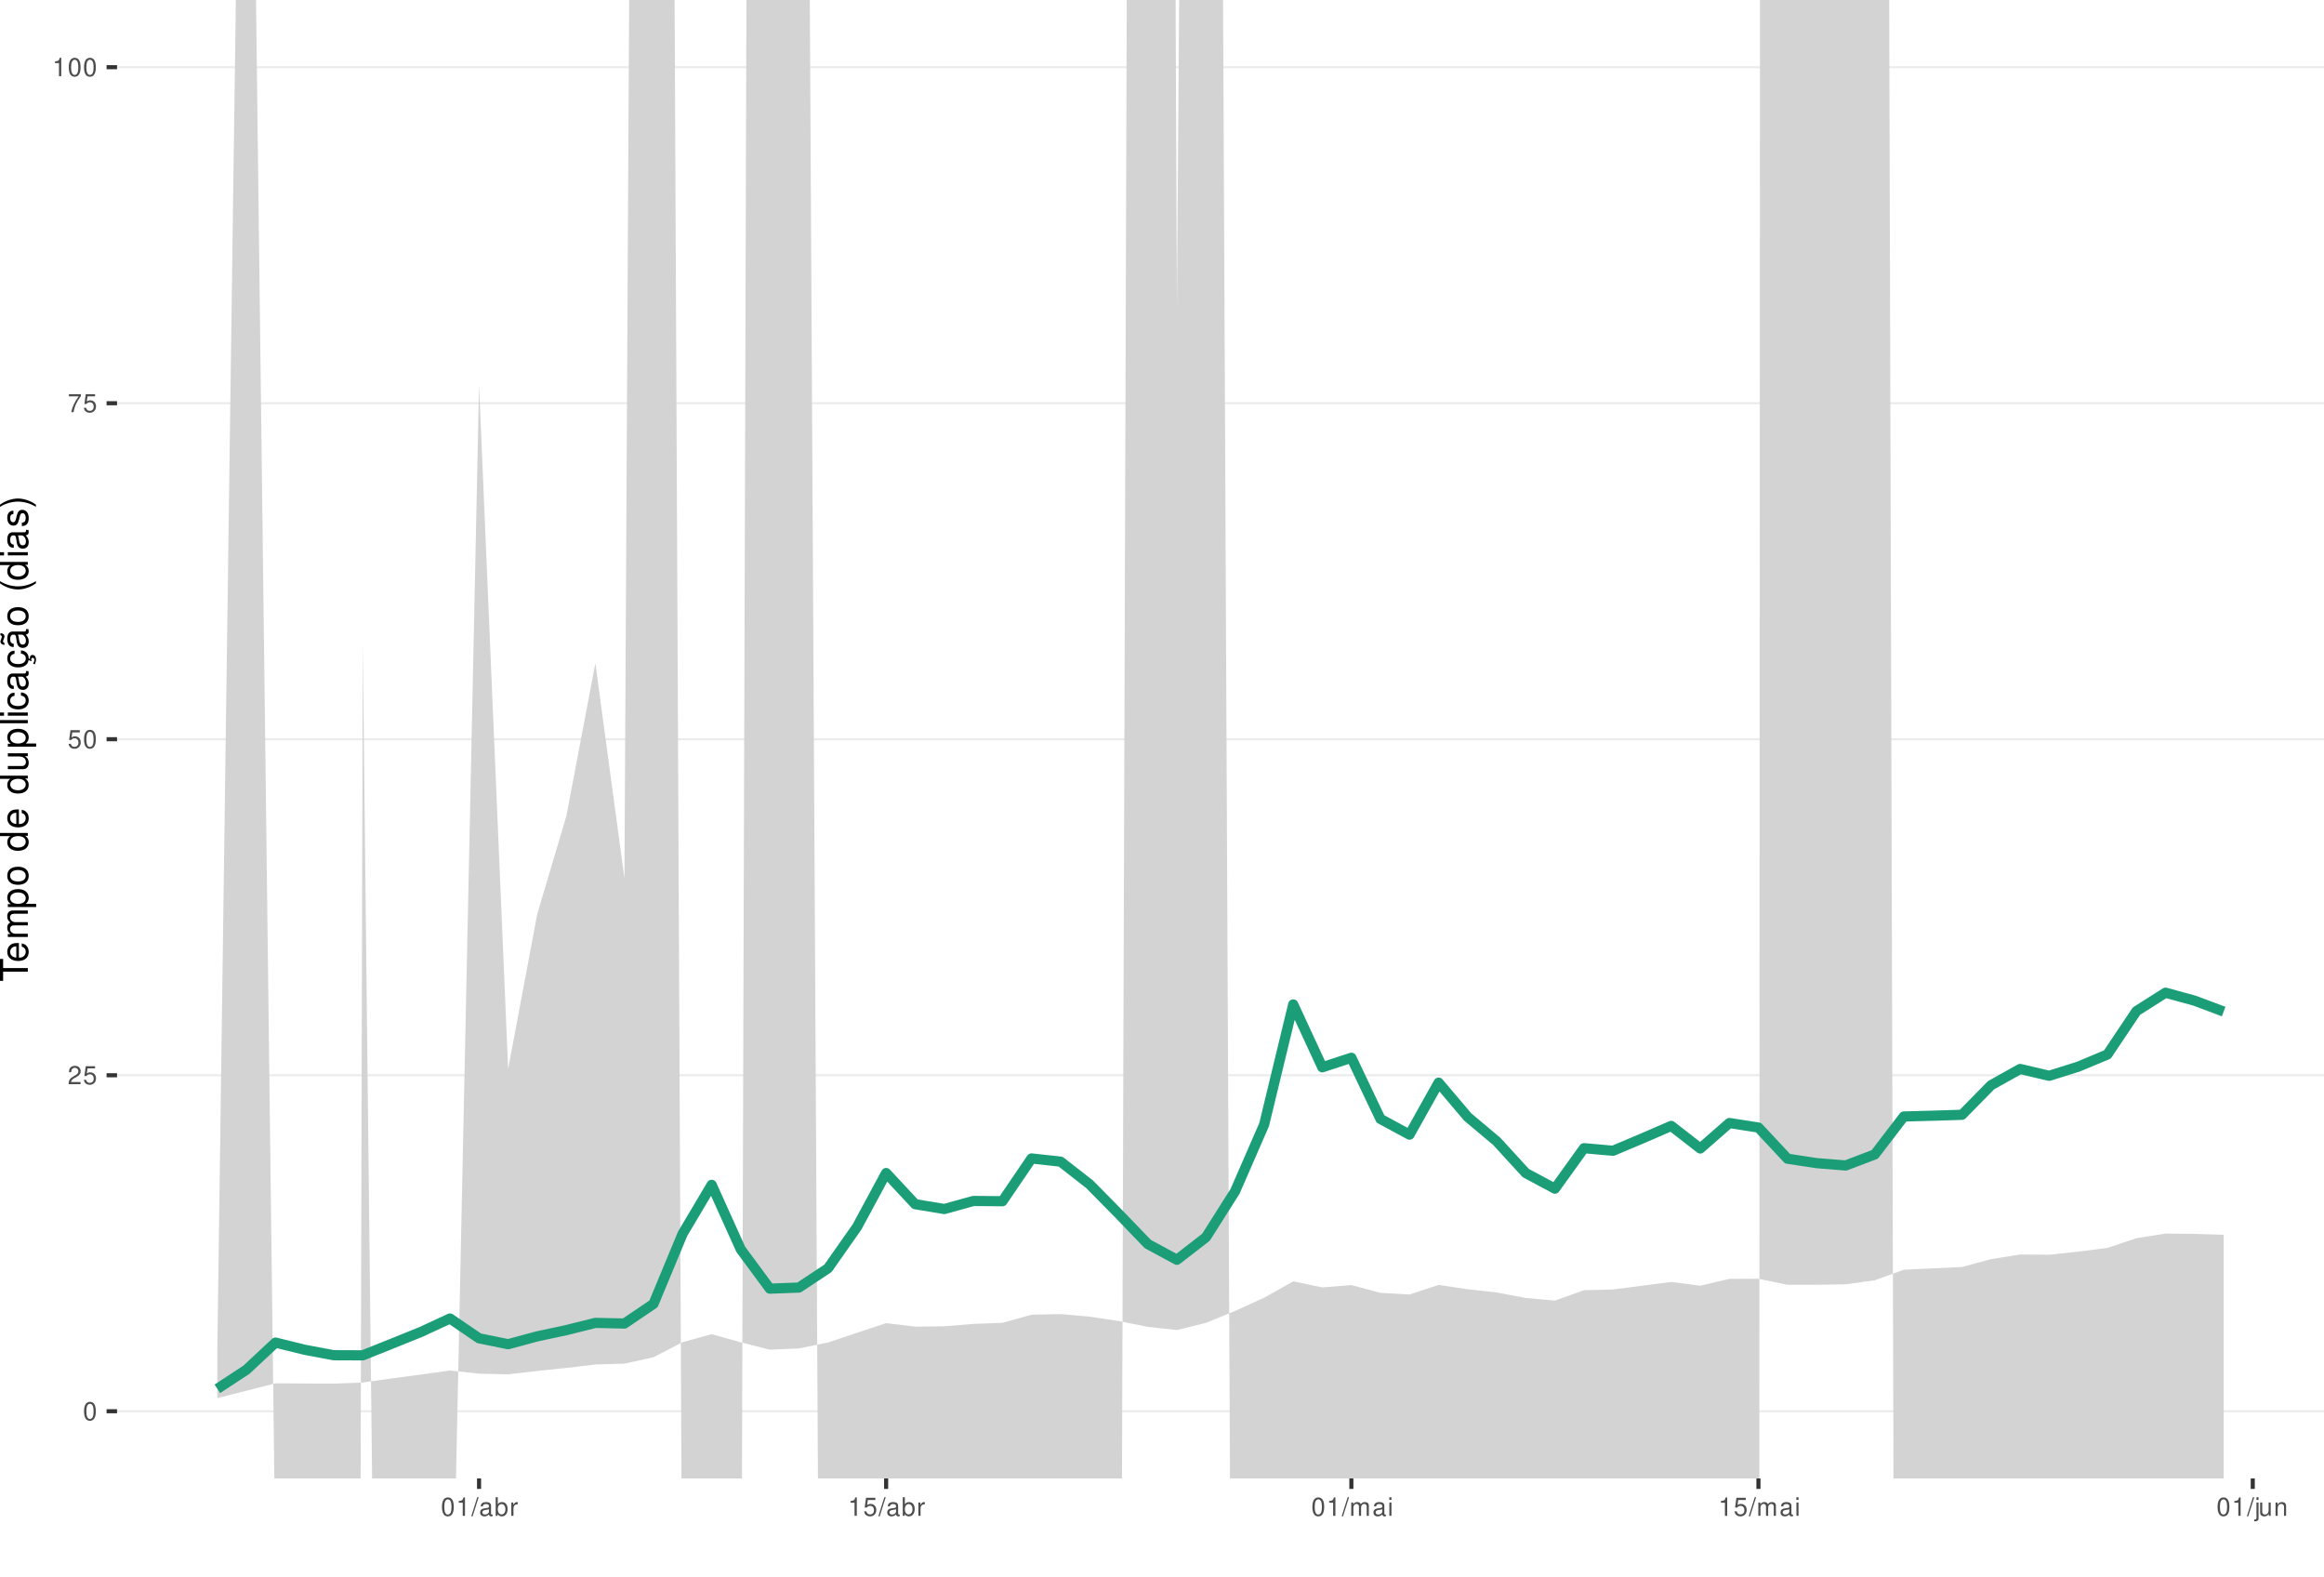
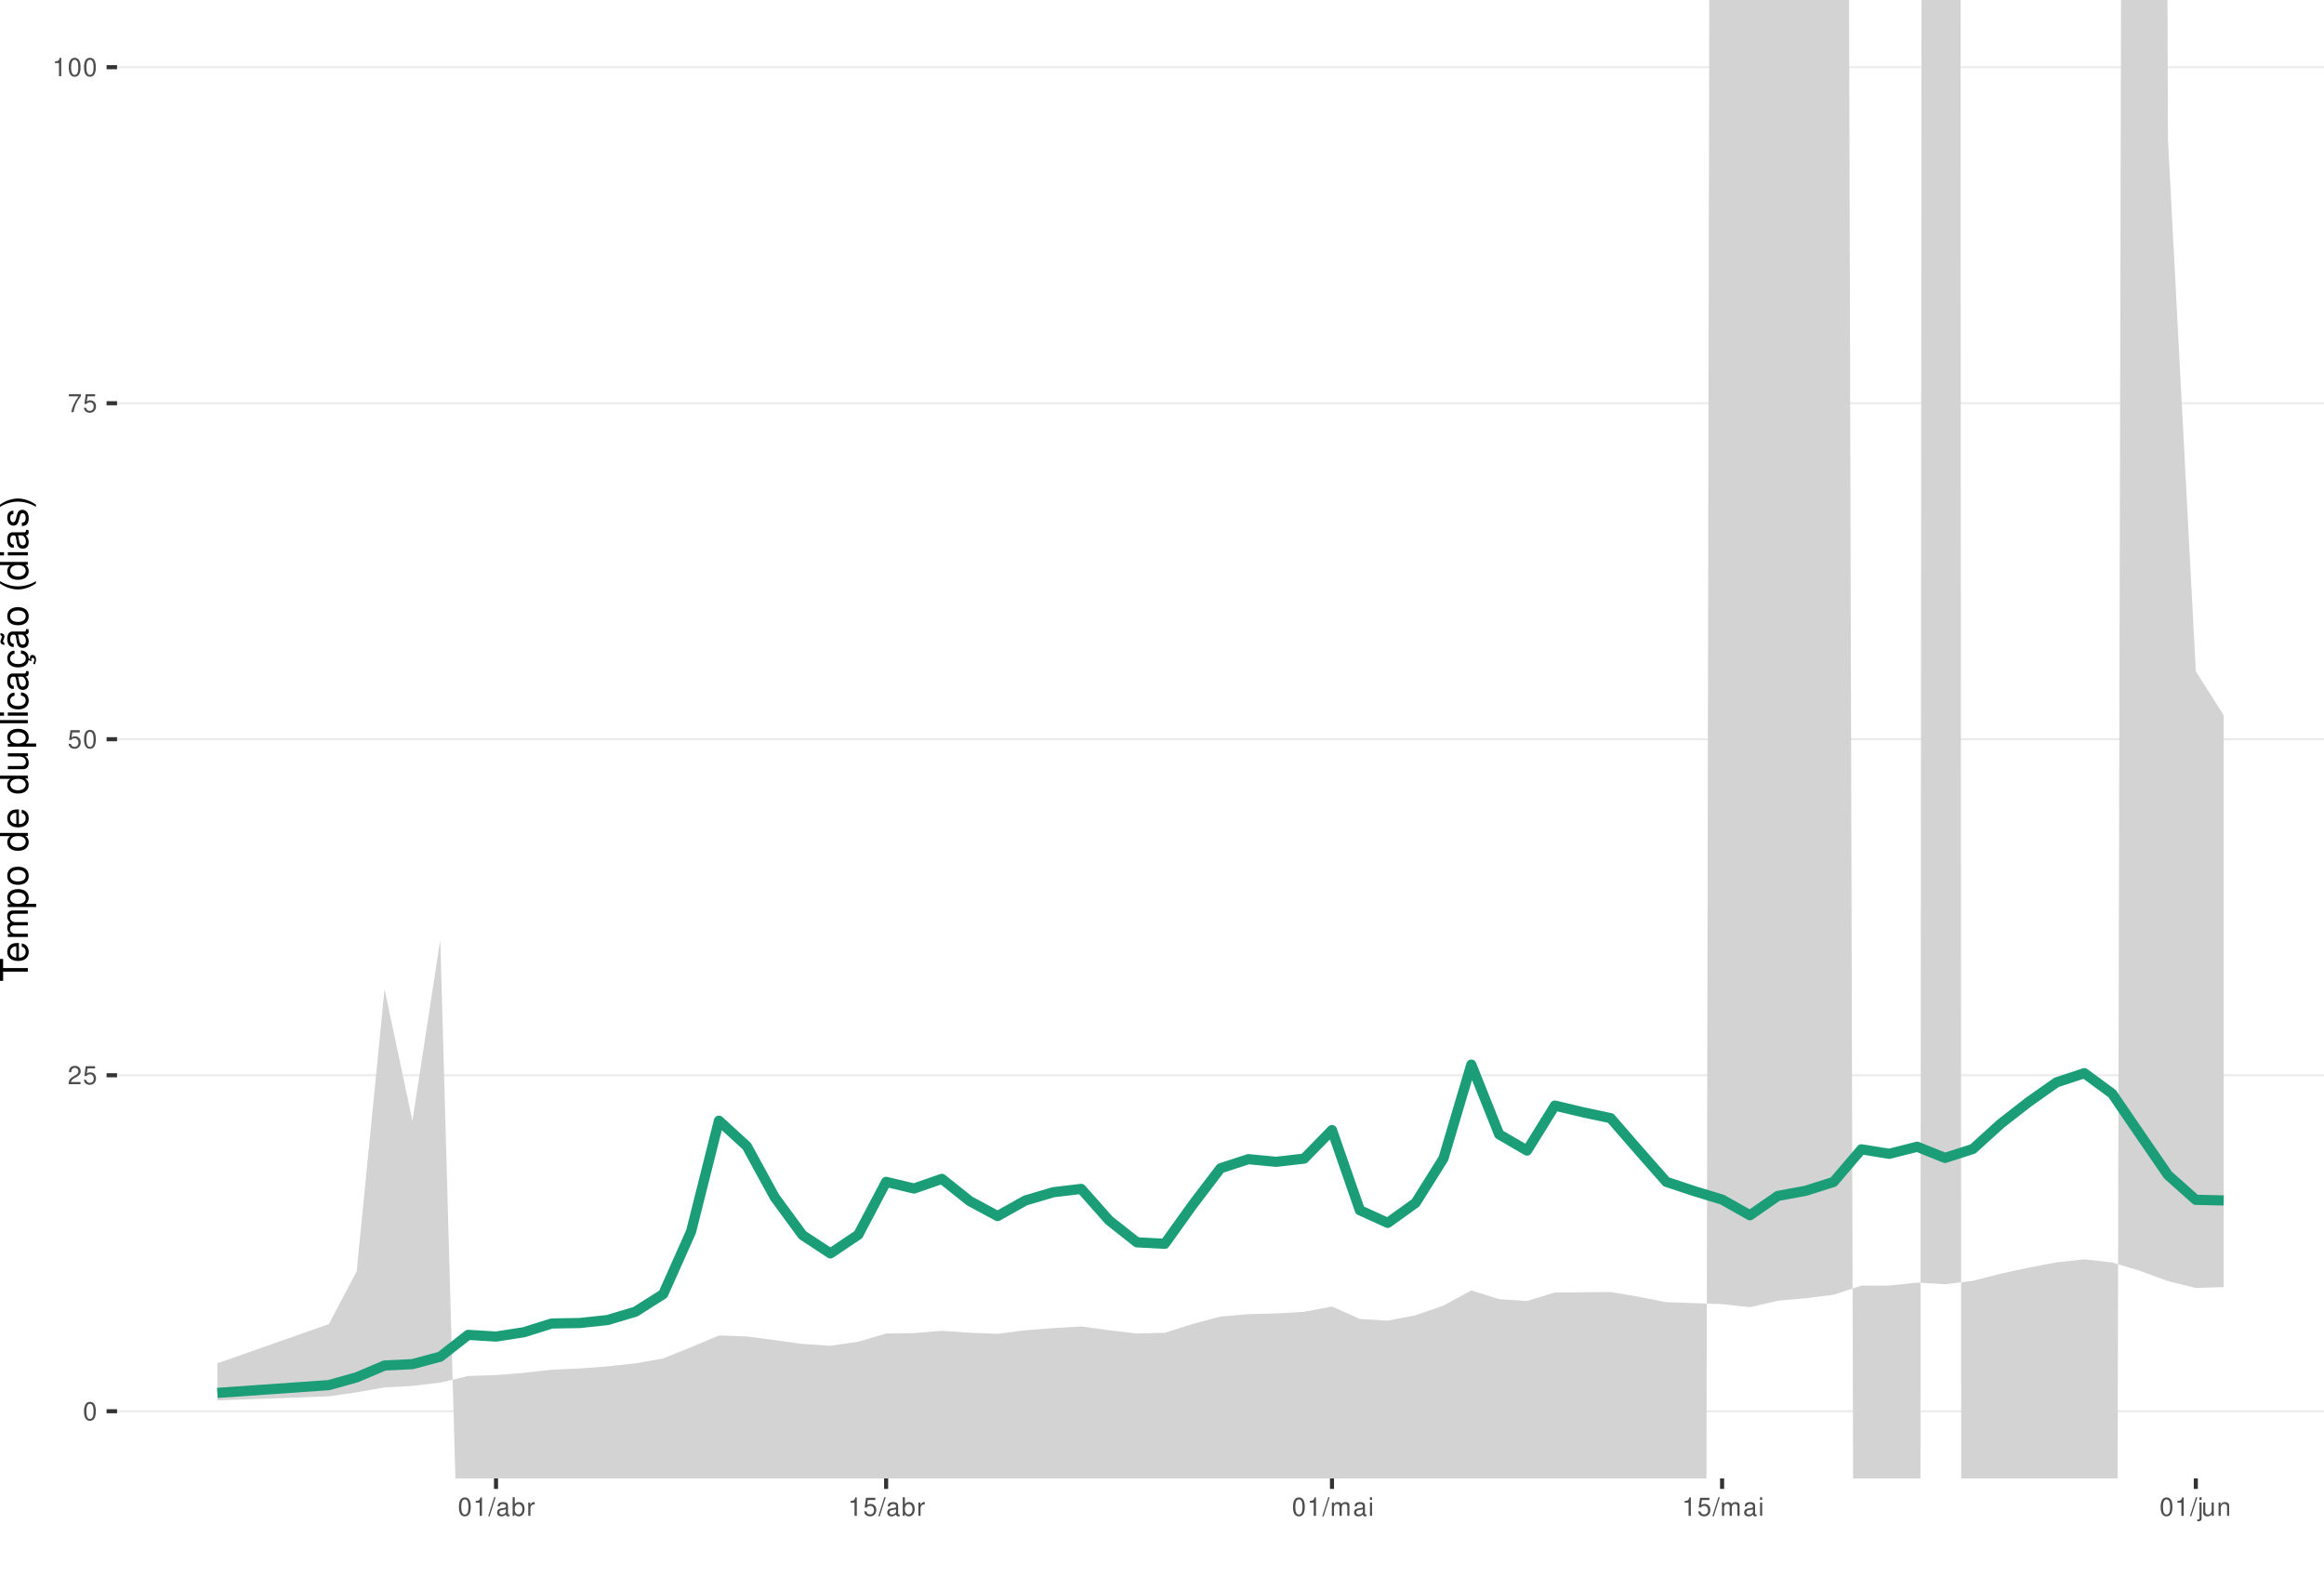
<svg xmlns="http://www.w3.org/2000/svg" xmlns:xlink="http://www.w3.org/1999/xlink" width="609pt" height="413pt" viewBox="0 0 609 413" version="1.1">
  <defs>
    <g>
      <symbol overflow="visible" id="glyph0-0">
        <path style="stroke:none;" d="" />
      </symbol>
      <symbol overflow="visible" id="glyph0-1">
        <path style="stroke:none;" d="M 1.828 -4.812 C 1.391 -4.812 0.984 -4.609 0.75 -4.281 C 0.438 -3.859 0.281 -3.219 0.281 -2.328 C 0.281 -0.703 0.812 0.156 1.828 0.156 C 2.828 0.156 3.375 -0.703 3.375 -2.297 C 3.375 -3.219 3.234 -3.844 2.922 -4.281 C 2.672 -4.625 2.281 -4.812 1.828 -4.812 Z M 1.828 -4.297 C 2.469 -4.297 2.781 -3.641 2.781 -2.344 C 2.781 -0.969 2.469 -0.328 1.812 -0.328 C 1.203 -0.328 0.891 -1 0.891 -2.328 C 0.891 -3.641 1.203 -4.297 1.828 -4.297 Z M 1.828 -4.297 " />
      </symbol>
      <symbol overflow="visible" id="glyph0-2">
        <path style="stroke:none;" d="M 3.375 -0.578 L 0.891 -0.578 C 0.938 -0.984 1.156 -1.234 1.734 -1.578 L 2.406 -1.953 C 3.062 -2.328 3.406 -2.812 3.406 -3.406 C 3.406 -3.812 3.234 -4.188 2.969 -4.438 C 2.688 -4.688 2.344 -4.812 1.891 -4.812 C 1.297 -4.812 0.844 -4.594 0.578 -4.188 C 0.422 -3.938 0.344 -3.641 0.328 -3.141 L 0.922 -3.141 C 0.938 -3.469 0.984 -3.672 1.062 -3.828 C 1.219 -4.125 1.516 -4.297 1.875 -4.297 C 2.406 -4.297 2.797 -3.906 2.797 -3.391 C 2.797 -3.016 2.578 -2.672 2.156 -2.438 L 1.547 -2.078 C 0.562 -1.516 0.281 -1.062 0.219 0 L 3.375 0 Z M 3.375 -0.578 " />
      </symbol>
      <symbol overflow="visible" id="glyph0-3">
        <path style="stroke:none;" d="M 3.172 -4.719 L 0.734 -4.719 L 0.375 -2.156 L 0.922 -2.156 C 1.188 -2.469 1.422 -2.594 1.797 -2.594 C 2.422 -2.594 2.812 -2.156 2.812 -1.453 C 2.812 -0.781 2.422 -0.359 1.781 -0.359 C 1.266 -0.359 0.953 -0.625 0.812 -1.156 L 0.234 -1.156 C 0.312 -0.766 0.375 -0.578 0.516 -0.406 C 0.781 -0.047 1.266 0.156 1.797 0.156 C 2.75 0.156 3.422 -0.547 3.422 -1.531 C 3.422 -2.469 2.797 -3.109 1.891 -3.109 C 1.562 -3.109 1.297 -3.016 1.016 -2.828 L 1.203 -4.141 L 3.172 -4.141 Z M 3.172 -4.719 " />
      </symbol>
      <symbol overflow="visible" id="glyph0-4">
        <path style="stroke:none;" d="M 3.469 -4.719 L 0.312 -4.719 L 0.312 -4.141 L 2.859 -4.141 C 1.734 -2.531 1.266 -1.547 0.922 0 L 1.547 0 C 1.797 -1.516 2.391 -2.812 3.469 -4.234 Z M 3.469 -4.719 " />
      </symbol>
      <symbol overflow="visible" id="glyph0-5">
        <path style="stroke:none;" d="M 1.719 -3.422 L 1.719 0 L 2.312 0 L 2.312 -4.812 L 1.922 -4.812 C 1.719 -4.078 1.578 -3.969 0.672 -3.859 L 0.672 -3.422 Z M 1.719 -3.422 " />
      </symbol>
      <symbol overflow="visible" id="glyph0-6">
        <path style="stroke:none;" d="M 1.531 -4.859 L -0.047 0.141 L 0.312 0.141 L 1.891 -4.859 Z M 1.531 -4.859 " />
      </symbol>
      <symbol overflow="visible" id="glyph0-7">
        <path style="stroke:none;" d="M 3.562 -0.328 C 3.5 -0.312 3.469 -0.312 3.438 -0.312 C 3.25 -0.312 3.141 -0.406 3.141 -0.578 L 3.141 -2.641 C 3.141 -3.25 2.688 -3.594 1.828 -3.594 C 1.312 -3.594 0.906 -3.438 0.672 -3.188 C 0.516 -3 0.453 -2.797 0.438 -2.453 L 0.984 -2.453 C 1.031 -2.875 1.297 -3.078 1.812 -3.078 C 2.312 -3.078 2.594 -2.891 2.594 -2.562 L 2.594 -2.406 C 2.578 -2.172 2.469 -2.078 2.016 -2.031 C 1.219 -1.922 1.109 -1.891 0.891 -1.812 C 0.484 -1.641 0.281 -1.328 0.281 -0.875 C 0.281 -0.25 0.719 0.156 1.422 0.156 C 1.859 0.156 2.219 0 2.609 -0.359 C 2.656 0 2.828 0.156 3.188 0.156 C 3.297 0.156 3.375 0.141 3.562 0.094 Z M 2.594 -1.094 C 2.594 -0.906 2.531 -0.797 2.375 -0.641 C 2.141 -0.438 1.875 -0.328 1.547 -0.328 C 1.109 -0.328 0.859 -0.547 0.859 -0.891 C 0.859 -1.266 1.094 -1.438 1.703 -1.531 C 2.297 -1.609 2.406 -1.641 2.594 -1.719 Z M 2.594 -1.094 " />
      </symbol>
      <symbol overflow="visible" id="glyph0-8">
        <path style="stroke:none;" d="M 0.359 -4.859 L 0.359 0 L 0.859 0 L 0.859 -0.453 C 1.125 -0.047 1.484 0.156 1.969 0.156 C 2.875 0.156 3.484 -0.594 3.484 -1.75 C 3.484 -2.891 2.922 -3.594 1.984 -3.594 C 1.516 -3.594 1.172 -3.406 0.906 -3.016 L 0.906 -4.859 Z M 1.891 -3.062 C 2.5 -3.062 2.906 -2.531 2.906 -1.703 C 2.906 -0.906 2.484 -0.359 1.891 -0.359 C 1.297 -0.359 0.906 -0.906 0.906 -1.719 C 0.906 -2.531 1.297 -3.062 1.891 -3.062 Z M 1.891 -3.062 " />
      </symbol>
      <symbol overflow="visible" id="glyph0-9">
        <path style="stroke:none;" d="M 0.453 -3.484 L 0.453 0 L 1.016 0 L 1.016 -1.812 C 1.031 -2.656 1.375 -3.016 2.141 -3 L 2.141 -3.562 C 2.047 -3.578 1.984 -3.594 1.922 -3.594 C 1.562 -3.594 1.297 -3.375 0.969 -2.859 L 0.969 -3.484 Z M 0.453 -3.484 " />
      </symbol>
      <symbol overflow="visible" id="glyph0-10">
        <path style="stroke:none;" d="M 0.469 -3.484 L 0.469 0 L 1.031 0 L 1.031 -2.188 C 1.031 -2.703 1.391 -3.109 1.844 -3.109 C 2.25 -3.109 2.484 -2.844 2.484 -2.406 L 2.484 0 L 3.047 0 L 3.047 -2.188 C 3.047 -2.703 3.422 -3.109 3.875 -3.109 C 4.266 -3.109 4.516 -2.844 4.516 -2.406 L 4.516 0 L 5.078 0 L 5.078 -2.609 C 5.078 -3.234 4.719 -3.594 4.062 -3.594 C 3.594 -3.594 3.312 -3.453 2.984 -3.062 C 2.781 -3.422 2.5 -3.594 2.047 -3.594 C 1.578 -3.594 1.266 -3.422 0.984 -3 L 0.984 -3.484 Z M 0.469 -3.484 " />
      </symbol>
      <symbol overflow="visible" id="glyph0-11">
        <path style="stroke:none;" d="M 1 -3.484 L 0.453 -3.484 L 0.453 0 L 1 0 Z M 1 -4.859 L 0.438 -4.859 L 0.438 -4.156 L 1 -4.156 Z M 1 -4.859 " />
      </symbol>
      <symbol overflow="visible" id="glyph0-12">
        <path style="stroke:none;" d="M 0.469 -3.484 L 0.469 0.5 C 0.469 0.859 0.359 0.969 0.016 0.969 C -0.031 0.969 -0.047 0.969 -0.125 0.953 L -0.125 1.438 C -0.047 1.438 -0.016 1.453 0.062 1.453 C 0.688 1.453 1.016 1.203 1.016 0.719 L 1.016 -3.484 Z M 1.016 -4.859 L 0.469 -4.859 L 0.469 -4.156 L 1.016 -4.156 Z M 1.016 -4.859 " />
      </symbol>
      <symbol overflow="visible" id="glyph0-13">
        <path style="stroke:none;" d="M 3.203 0 L 3.203 -3.484 L 2.656 -3.484 L 2.656 -1.516 C 2.656 -0.797 2.281 -0.328 1.703 -0.328 C 1.266 -0.328 0.984 -0.594 0.984 -1.016 L 0.984 -3.484 L 0.438 -3.484 L 0.438 -0.797 C 0.438 -0.219 0.859 0.156 1.547 0.156 C 2.062 0.156 2.391 -0.031 2.703 -0.484 L 2.703 0 Z M 3.203 0 " />
      </symbol>
      <symbol overflow="visible" id="glyph0-14">
        <path style="stroke:none;" d="M 0.469 -3.484 L 0.469 0 L 1.031 0 L 1.031 -1.922 C 1.031 -2.641 1.391 -3.109 1.969 -3.109 C 2.406 -3.109 2.688 -2.828 2.688 -2.422 L 2.688 0 L 3.234 0 L 3.234 -2.641 C 3.234 -3.219 2.812 -3.594 2.141 -3.594 C 1.625 -3.594 1.281 -3.391 0.984 -2.906 L 0.984 -3.484 Z M 0.469 -3.484 " />
      </symbol>
      <symbol overflow="visible" id="glyph1-0">
        <path style="stroke:none;" d="" />
      </symbol>
      <symbol overflow="visible" id="glyph1-1">
        <path style="stroke:none;" d="M -6.469 -3.547 L -6.469 -5.938 L -7.297 -5.938 L -7.297 -0.203 L -6.469 -0.203 L -6.469 -2.609 L 0 -2.609 L 0 -3.547 Z M -6.469 -3.547 " />
      </symbol>
      <symbol overflow="visible" id="glyph1-2">
        <path style="stroke:none;" d="M -2.344 -5.125 C -3.141 -5.125 -3.625 -5.062 -4.016 -4.922 C -4.875 -4.578 -5.391 -3.781 -5.391 -2.797 C -5.391 -1.344 -4.281 -0.406 -2.547 -0.406 C -0.812 -0.406 0.234 -1.297 0.234 -2.781 C 0.234 -3.984 -0.453 -4.812 -1.594 -5.016 L -1.594 -4.188 C -0.906 -3.953 -0.547 -3.484 -0.547 -2.812 C -0.547 -2.281 -0.781 -1.828 -1.219 -1.547 C -1.516 -1.344 -1.812 -1.281 -2.344 -1.266 Z M -3.016 -1.297 C -3.984 -1.359 -4.625 -1.953 -4.625 -2.797 C -4.625 -3.641 -3.953 -4.234 -3.016 -4.234 Z M -3.016 -1.297 " />
      </symbol>
      <symbol overflow="visible" id="glyph1-3">
        <path style="stroke:none;" d="M -5.234 -0.703 L 0 -0.703 L 0 -1.547 L -3.297 -1.547 C -4.047 -1.547 -4.656 -2.094 -4.656 -2.766 C -4.656 -3.391 -4.281 -3.734 -3.609 -3.734 L 0 -3.734 L 0 -4.578 L -3.297 -4.578 C -4.047 -4.578 -4.656 -5.125 -4.656 -5.812 C -4.656 -6.422 -4.266 -6.781 -3.609 -6.781 L 0 -6.781 L 0 -7.625 L -3.938 -7.625 C -4.875 -7.625 -5.391 -7.078 -5.391 -6.094 C -5.391 -5.406 -5.188 -4.984 -4.594 -4.484 C -5.156 -4.188 -5.391 -3.766 -5.391 -3.078 C -5.391 -2.375 -5.125 -1.906 -4.5 -1.469 L -5.234 -1.469 Z M -5.234 -0.703 " />
      </symbol>
      <symbol overflow="visible" id="glyph1-4">
        <path style="stroke:none;" d="M 2.188 -0.547 L 2.188 -1.375 L -0.547 -1.375 C -0.016 -1.812 0.234 -2.312 0.234 -2.984 C 0.234 -4.344 -0.859 -5.234 -2.531 -5.234 C -4.297 -5.234 -5.391 -4.375 -5.391 -2.984 C -5.391 -2.266 -5.062 -1.703 -4.453 -1.312 L -5.234 -1.312 L -5.234 -0.547 Z M -4.609 -2.844 C -4.609 -3.766 -3.797 -4.359 -2.547 -4.359 C -1.359 -4.359 -0.547 -3.75 -0.547 -2.844 C -0.547 -1.953 -1.344 -1.375 -2.578 -1.375 C -3.812 -1.375 -4.609 -1.953 -4.609 -2.844 Z M -4.609 -2.844 " />
      </symbol>
      <symbol overflow="visible" id="glyph1-5">
        <path style="stroke:none;" d="M -5.391 -2.719 C -5.391 -1.234 -4.344 -0.359 -2.578 -0.359 C -0.812 -0.359 0.234 -1.234 0.234 -2.734 C 0.234 -4.203 -0.812 -5.094 -2.547 -5.094 C -4.359 -5.094 -5.391 -4.234 -5.391 -2.719 Z M -4.625 -2.734 C -4.625 -3.672 -3.844 -4.234 -2.547 -4.234 C -1.312 -4.234 -0.547 -3.656 -0.547 -2.734 C -0.547 -1.797 -1.312 -1.234 -2.578 -1.234 C -3.844 -1.234 -4.625 -1.797 -4.625 -2.734 Z M -4.625 -2.734 " />
      </symbol>
      <symbol overflow="visible" id="glyph1-6">
        <path style="stroke:none;" d="" />
      </symbol>
      <symbol overflow="visible" id="glyph1-7">
        <path style="stroke:none;" d="M -7.297 -4.953 L -7.297 -4.125 L -4.578 -4.125 C -5.109 -3.766 -5.391 -3.203 -5.391 -2.516 C -5.391 -1.156 -4.297 -0.266 -2.625 -0.266 C -0.859 -0.266 0.234 -1.125 0.234 -2.547 C 0.234 -3.266 -0.047 -3.766 -0.688 -4.203 L 0 -4.203 L 0 -4.953 Z M -4.609 -2.656 C -4.609 -3.547 -3.812 -4.125 -2.562 -4.125 C -1.344 -4.125 -0.547 -3.547 -0.547 -2.656 C -0.547 -1.734 -1.359 -1.125 -2.578 -1.125 C -3.797 -1.125 -4.609 -1.734 -4.609 -2.656 Z M -4.609 -2.656 " />
      </symbol>
      <symbol overflow="visible" id="glyph1-8">
        <path style="stroke:none;" d="M 0 -4.812 L -5.234 -4.812 L -5.234 -3.984 L -2.266 -3.984 C -1.203 -3.984 -0.5 -3.438 -0.5 -2.562 C -0.5 -1.906 -0.906 -1.484 -1.531 -1.484 L -5.234 -1.484 L -5.234 -0.656 L -1.203 -0.656 C -0.328 -0.656 0.234 -1.297 0.234 -2.312 C 0.234 -3.094 -0.047 -3.578 -0.734 -4.062 L 0 -4.062 Z M 0 -4.812 " />
      </symbol>
      <symbol overflow="visible" id="glyph1-9">
        <path style="stroke:none;" d="M -7.297 -1.516 L -7.297 -0.688 L 0 -0.688 L 0 -1.516 Z M -7.297 -1.516 " />
      </symbol>
      <symbol overflow="visible" id="glyph1-10">
        <path style="stroke:none;" d="M -5.234 -1.5 L -5.234 -0.672 L 0 -0.672 L 0 -1.5 Z M -7.297 -1.5 L -7.297 -0.656 L -6.234 -0.656 L -6.234 -1.5 Z M -7.297 -1.5 " />
      </symbol>
      <symbol overflow="visible" id="glyph1-11">
        <path style="stroke:none;" d="M -3.484 -4.703 C -3.984 -4.672 -4.312 -4.562 -4.609 -4.359 C -5.094 -4 -5.391 -3.375 -5.391 -2.641 C -5.391 -1.219 -4.266 -0.312 -2.531 -0.312 C -0.844 -0.312 0.234 -1.203 0.234 -2.625 C 0.234 -3.875 -0.516 -4.672 -1.797 -4.766 L -1.797 -3.938 C -0.953 -3.797 -0.547 -3.359 -0.547 -2.656 C -0.547 -1.734 -1.297 -1.188 -2.531 -1.188 C -3.844 -1.188 -4.625 -1.719 -4.625 -2.625 C -4.625 -3.328 -4.203 -3.766 -3.484 -3.875 Z M -3.484 -4.703 " />
      </symbol>
      <symbol overflow="visible" id="glyph1-12">
        <path style="stroke:none;" d="M -0.484 -5.344 C -0.469 -5.266 -0.469 -5.219 -0.469 -5.172 C -0.469 -4.875 -0.625 -4.719 -0.875 -4.719 L -3.953 -4.719 C -4.891 -4.719 -5.391 -4.047 -5.391 -2.75 C -5.391 -1.984 -5.172 -1.375 -4.781 -1.016 C -4.516 -0.766 -4.203 -0.672 -3.688 -0.656 L -3.688 -1.484 C -4.328 -1.562 -4.625 -1.938 -4.625 -2.719 C -4.625 -3.484 -4.344 -3.891 -3.844 -3.891 L -3.625 -3.891 C -3.266 -3.875 -3.125 -3.703 -3.047 -3.016 C -2.891 -1.844 -2.844 -1.656 -2.719 -1.344 C -2.453 -0.734 -2 -0.422 -1.312 -0.422 C -0.375 -0.422 0.234 -1.078 0.234 -2.141 C 0.234 -2.797 0 -3.328 -0.547 -3.922 C 0 -3.984 0.234 -4.234 0.234 -4.781 C 0.234 -4.953 0.203 -5.062 0.141 -5.344 Z M -1.656 -3.891 C -1.375 -3.891 -1.203 -3.812 -0.969 -3.562 C -0.656 -3.219 -0.5 -2.812 -0.5 -2.312 C -0.5 -1.672 -0.812 -1.297 -1.344 -1.297 C -1.891 -1.297 -2.172 -1.656 -2.297 -2.547 C -2.422 -3.438 -2.453 -3.609 -2.594 -3.891 Z M -1.656 -3.891 " />
      </symbol>
      <symbol overflow="visible" id="glyph1-13">
        <path style="stroke:none;" d="M 0.234 -2.641 C 0.234 -3.875 -0.547 -4.703 -1.797 -4.766 L -1.797 -3.938 C -0.953 -3.797 -0.531 -3.359 -0.531 -2.656 C -0.531 -1.734 -1.281 -1.188 -2.516 -1.188 C -3.844 -1.188 -4.625 -1.719 -4.625 -2.625 C -4.625 -3.328 -4.203 -3.766 -3.484 -3.875 L -3.484 -4.703 C -3.984 -4.672 -4.312 -4.562 -4.609 -4.359 C -5.094 -4 -5.391 -3.375 -5.391 -2.641 C -5.391 -1.219 -4.266 -0.312 -2.531 -0.312 C -1.469 -0.312 -0.625 -0.672 -0.156 -1.312 C 0.047 -1.594 0.125 -1.812 0.203 -2.25 L 0.922 -1.938 L 0.984 -2.062 C 0.938 -2.188 0.906 -2.25 0.906 -2.375 C 0.906 -2.656 1.047 -2.828 1.281 -2.828 C 1.547 -2.828 1.734 -2.594 1.734 -2.297 C 1.734 -2.031 1.672 -1.844 1.438 -1.406 L 1.406 -1.312 L 1.812 -1.094 C 2.078 -1.75 2.141 -1.953 2.141 -2.344 C 2.141 -3.109 1.781 -3.578 1.203 -3.578 C 0.781 -3.578 0.547 -3.297 0.547 -2.797 C 0.547 -2.703 0.547 -2.641 0.562 -2.516 Z M 0.234 -2.641 " />
      </symbol>
      <symbol overflow="visible" id="glyph1-14">
        <path style="stroke:none;" d="M -0.484 -5.344 C -0.469 -5.266 -0.469 -5.219 -0.469 -5.172 C -0.469 -4.875 -0.625 -4.719 -0.875 -4.719 L -3.953 -4.719 C -4.891 -4.719 -5.391 -4.047 -5.391 -2.75 C -5.391 -1.984 -5.172 -1.375 -4.781 -1.016 C -4.516 -0.766 -4.203 -0.672 -3.688 -0.656 L -3.688 -1.484 C -4.328 -1.562 -4.625 -1.938 -4.625 -2.719 C -4.625 -3.484 -4.344 -3.891 -3.844 -3.891 L -3.625 -3.891 C -3.266 -3.875 -3.125 -3.703 -3.047 -3.016 C -2.891 -1.844 -2.844 -1.656 -2.719 -1.344 C -2.453 -0.734 -2 -0.422 -1.312 -0.422 C -0.375 -0.422 0.234 -1.078 0.234 -2.141 C 0.234 -2.797 0 -3.328 -0.547 -3.922 C 0 -3.984 0.234 -4.234 0.234 -4.781 C 0.234 -4.953 0.203 -5.062 0.141 -5.344 Z M -1.656 -3.891 C -1.375 -3.891 -1.203 -3.812 -0.969 -3.562 C -0.656 -3.219 -0.5 -2.812 -0.5 -2.312 C -0.5 -1.672 -0.812 -1.297 -1.344 -1.297 C -1.891 -1.297 -2.172 -1.656 -2.297 -2.547 C -2.422 -3.438 -2.453 -3.609 -2.594 -3.891 Z M -7.172 -3.75 C -6.922 -3.672 -6.812 -3.547 -6.812 -3.375 C -6.812 -3.25 -6.875 -2.984 -6.984 -2.734 C -7.156 -2.312 -7.172 -2.25 -7.172 -2.047 C -7.172 -1.594 -6.797 -1.297 -6.141 -1.188 L -6.141 -1.766 C -6.375 -1.812 -6.5 -1.938 -6.5 -2.094 C -6.5 -2.203 -6.469 -2.344 -6.375 -2.578 C -6.156 -3.156 -6.125 -3.234 -6.125 -3.438 C -6.125 -3.922 -6.484 -4.219 -7.172 -4.312 Z M -7.172 -3.75 " />
      </symbol>
      <symbol overflow="visible" id="glyph1-15">
        <path style="stroke:none;" d="M -7.297 -2.359 C -5.984 -1.359 -4.156 -0.734 -2.594 -0.734 C -1.016 -0.734 0.812 -1.359 2.125 -2.359 L 2.125 -2.906 C 0.688 -2.031 -0.984 -1.547 -2.594 -1.547 C -4.188 -1.547 -5.875 -2.031 -7.297 -2.906 Z M -7.297 -2.359 " />
      </symbol>
      <symbol overflow="visible" id="glyph1-16">
        <path style="stroke:none;" d="M -3.781 -4.375 C -4.812 -4.375 -5.391 -3.688 -5.391 -2.484 C -5.391 -1.266 -4.766 -0.469 -3.797 -0.469 C -2.969 -0.469 -2.578 -0.891 -2.281 -2.125 L -2.094 -2.906 C -1.953 -3.484 -1.734 -3.719 -1.375 -3.719 C -0.875 -3.719 -0.547 -3.234 -0.547 -2.5 C -0.547 -2.047 -0.672 -1.672 -0.891 -1.453 C -1.047 -1.328 -1.188 -1.266 -1.562 -1.219 L -1.562 -0.344 C -0.344 -0.375 0.234 -1.062 0.234 -2.438 C 0.234 -3.75 -0.422 -4.594 -1.438 -4.594 C -2.203 -4.594 -2.641 -4.156 -2.891 -3.109 L -3.078 -2.312 C -3.234 -1.625 -3.453 -1.344 -3.828 -1.344 C -4.312 -1.344 -4.625 -1.766 -4.625 -2.453 C -4.625 -3.125 -4.328 -3.484 -3.781 -3.5 Z M -3.781 -4.375 " />
      </symbol>
      <symbol overflow="visible" id="glyph1-17">
        <path style="stroke:none;" d="M 2.125 -0.938 C 0.812 -1.938 -1.016 -2.562 -2.578 -2.562 C -4.156 -2.562 -5.984 -1.938 -7.297 -0.938 L -7.297 -0.375 C -5.859 -1.266 -4.188 -1.75 -2.578 -1.75 C -0.984 -1.75 0.703 -1.266 2.125 -0.375 Z M 2.125 -0.938 " />
      </symbol>
    </g>
    <clipPath id="clip1">
      <path d="M 30.672 0 L 609 0 L 609 387.328 L 30.672 387.328 Z M 30.672 0 " />
    </clipPath>
    <clipPath id="clip2">
      <path d="M 30.672 369 L 609 369 L 609 370 L 30.672 370 Z M 30.672 369 " />
    </clipPath>
    <clipPath id="clip3">
      <path d="M 30.672 281 L 609 281 L 609 282 L 30.672 282 Z M 30.672 281 " />
    </clipPath>
    <clipPath id="clip4">
      <path d="M 30.672 193 L 609 193 L 609 194 L 30.672 194 Z M 30.672 193 " />
    </clipPath>
    <clipPath id="clip5">
      <path d="M 30.672 105 L 609 105 L 609 106 L 30.672 106 Z M 30.672 105 " />
    </clipPath>
    <clipPath id="clip6">
      <path d="M 30.672 17 L 609 17 L 609 18 L 30.672 18 Z M 30.672 17 " />
    </clipPath>
    <clipPath id="clip7">
      <path d="M 56 0 L 583 0 L 583 387.328 L 56 387.328 Z M 56 0 " />
    </clipPath>
  </defs>
  <g id="surface66">
    <rect x="0" y="0" width="609" height="413" style="fill:rgb(100%,100%,100%);fill-opacity:1;stroke:none;" />
    <rect x="0" y="0" width="609" height="413" style="fill:rgb(100%,100%,100%);fill-opacity:1;stroke:none;" />
    <path style="fill:none;stroke-width:1.067;stroke-linecap:round;stroke-linejoin:round;stroke:rgb(100%,100%,100%);stroke-opacity:1;stroke-miterlimit:10;" d="M 0 413 L 609 413 L 609 0 L 0 0 Z M 0 413 " />
    <g clip-path="url(#clip1)" clip-rule="nonzero">
      <path style=" stroke:none;fill-rule:nonzero;fill:rgb(100%,100%,100%);fill-opacity:1;" d="M 30.672 387.328 L 609 387.328 L 609 0 L 30.672 0 Z M 30.672 387.328 " />
    </g>
    <g clip-path="url(#clip2)" clip-rule="nonzero">
      <path style="fill:none;stroke-width:0.533;stroke-linecap:butt;stroke-linejoin:round;stroke:rgb(92.157%,92.157%,92.157%);stroke-opacity:1;stroke-miterlimit:10;" d="M 30.672 369.723 L 609 369.723 " />
    </g>
    <g clip-path="url(#clip3)" clip-rule="nonzero">
      <path style="fill:none;stroke-width:0.533;stroke-linecap:butt;stroke-linejoin:round;stroke:rgb(92.157%,92.157%,92.157%);stroke-opacity:1;stroke-miterlimit:10;" d="M 30.672 281.695 L 609 281.695 " />
    </g>
    <g clip-path="url(#clip4)" clip-rule="nonzero">
      <path style="fill:none;stroke-width:0.533;stroke-linecap:butt;stroke-linejoin:round;stroke:rgb(92.157%,92.157%,92.157%);stroke-opacity:1;stroke-miterlimit:10;" d="M 30.672 193.664 L 609 193.664 " />
    </g>
    <g clip-path="url(#clip5)" clip-rule="nonzero">
      <path style="fill:none;stroke-width:0.533;stroke-linecap:butt;stroke-linejoin:round;stroke:rgb(92.157%,92.157%,92.157%);stroke-opacity:1;stroke-miterlimit:10;" d="M 30.672 105.637 L 609 105.637 " />
    </g>
    <g clip-path="url(#clip6)" clip-rule="nonzero">
      <path style="fill:none;stroke-width:0.533;stroke-linecap:butt;stroke-linejoin:round;stroke:rgb(92.157%,92.157%,92.157%);stroke-opacity:1;stroke-miterlimit:10;" d="M 30.672 17.605 L 609 17.605 " />
    </g>
    <g clip-path="url(#clip7)" clip-rule="nonzero">
-       <path style=" stroke:none;fill-rule:nonzero;fill:rgb(82.745%,82.745%,82.745%);fill-opacity:1;" d="M 56.957 353.312 L 61.801 0 L 67.09 0 L 72.199 412.246 L 72.332 413 L 94.434 413 L 95.059 168.266 L 97.793 413 L 118.949 413 L 125.535 100.793 L 133.156 280.043 L 140.773 239.488 L 148.395 213.867 L 156.016 173.746 L 163.633 230.121 L 164.867 0 L 176.777 0 L 178.691 413 L 194.355 413 L 195.602 0 L 212.211 0 L 214.48 413 L 293.934 413 L 295.266 0 L 308.062 0 L 308.406 80.586 L 309 0 L 320.5 0 L 322.434 413 L 461.016 413 L 461.199 0 L 495.059 0 L 496.258 413 L 582.711 413 L 582.711 323.508 L 575.094 323.262 L 567.473 323.176 L 559.852 324.379 L 552.234 326.938 L 544.613 327.902 L 536.996 328.719 L 529.375 328.648 L 521.754 329.871 L 514.137 331.934 L 506.516 332.285 L 498.898 332.637 L 491.277 335.41 L 483.656 336.465 L 476.039 336.582 L 468.418 336.594 L 460.797 335.016 L 453.18 335.035 L 445.559 336.828 L 437.941 335.848 L 430.32 336.832 L 422.699 337.82 L 415.082 338.012 L 407.461 340.734 L 399.84 340.051 L 392.223 338.598 L 384.602 337.758 L 376.984 336.621 L 369.363 339.137 L 361.742 338.703 L 354.125 336.668 L 346.504 337.277 L 338.883 335.688 L 331.266 339.977 L 323.645 343.445 L 316.027 346.559 L 308.406 348.445 L 300.785 347.617 L 293.168 346.086 L 285.547 344.945 L 277.93 344.262 L 270.309 344.422 L 262.688 346.559 L 255.07 346.836 L 247.449 347.465 L 239.828 347.555 L 232.211 346.637 L 224.59 349.168 L 216.973 351.715 L 209.352 353.258 L 201.73 353.594 L 194.113 351.66 L 186.492 349.535 L 178.871 351.621 L 171.254 355.574 L 163.633 357.25 L 156.016 357.469 L 148.395 358.375 L 140.773 359.168 L 133.156 360.047 L 125.535 359.879 L 117.914 359.051 L 110.297 360.109 L 102.676 361.113 L 95.059 362.203 L 87.438 362.488 L 79.816 362.457 L 72.199 362.398 L 64.578 364.344 L 56.957 366.27 Z M 56.957 353.312 " />
-     </g>
-     <path style="fill:none;stroke-width:2.667;stroke-linecap:butt;stroke-linejoin:round;stroke:rgb(10.588%,61.961%,46.667%);stroke-opacity:1;stroke-miterlimit:10;" d="M 56.957 363.844 L 64.578 358.84 L 72.199 351.734 L 79.816 353.609 L 87.438 355.043 L 95.059 355.074 L 102.676 352.031 L 110.297 348.953 L 117.914 345.422 L 125.535 350.609 L 133.156 352.16 L 140.773 350.102 L 148.395 348.473 L 156.016 346.57 L 163.633 346.742 L 171.254 341.586 L 178.871 323.242 L 186.492 310.41 L 194.113 327.301 L 201.73 337.605 L 209.352 337.32 L 216.973 332.273 L 224.59 321.426 L 232.211 307.312 L 239.828 315.48 L 247.449 316.742 L 255.07 314.633 L 262.688 314.695 L 270.309 303.496 L 277.93 304.328 L 285.547 310.273 L 293.168 318.012 L 300.785 325.918 L 308.406 330.039 L 316.027 324.137 L 323.645 312.105 L 331.266 294.621 L 338.883 263.148 L 346.504 279.609 L 354.125 277.113 L 361.742 293.137 L 369.363 297.258 L 376.984 283.637 L 384.602 292.613 L 392.223 299.016 L 399.84 307.332 L 407.461 311.406 L 415.082 300.805 L 422.699 301.48 L 430.32 298.266 L 437.941 294.969 L 445.559 300.883 L 453.18 294.211 L 460.797 295.398 L 468.418 303.562 L 476.039 304.723 L 483.656 305.336 L 491.277 302.441 L 498.898 292.5 L 506.516 292.293 L 514.137 292.055 L 521.754 284.305 L 529.375 280.051 L 536.996 281.84 L 544.613 279.445 L 552.234 276.262 L 559.852 264.898 L 567.473 260.07 L 575.094 262.156 L 582.711 265.012 " />
+       <path style=" stroke:none;fill-rule:nonzero;fill:rgb(82.745%,82.745%,82.745%);fill-opacity:1;" d="M 56.957 357.164 L 86.168 346.891 L 93.469 333.07 L 100.773 259.145 L 108.074 293.648 L 115.375 246.172 L 120.062 413 L 187.73 413 L 188.398 411.402 L 191.695 413 L 447.133 413 L 447.914 0 L 484.547 0 L 485.672 413 L 503.23 413 L 503.52 0 L 513.758 0 L 513.945 413 L 554.855 413 L 555.812 0 L 567.984 0 L 568.109 36.594 L 575.41 175.871 L 582.711 187.371 L 582.711 337.195 L 575.41 337.43 L 568.109 335.625 L 560.805 332.961 L 553.504 330.738 L 546.203 329.922 L 538.898 330.715 L 531.598 332.102 L 524.297 333.68 L 516.992 335.559 L 509.691 336.441 L 502.391 336.023 L 495.086 336.781 L 487.785 336.809 L 480.484 339.211 L 473.18 340.109 L 465.879 340.773 L 458.574 342.461 L 451.273 341.656 L 443.973 341.387 L 436.668 341.148 L 429.367 339.719 L 422.066 338.484 L 414.762 338.551 L 407.461 338.613 L 400.16 340.824 L 392.855 340.352 L 385.555 338.074 L 378.254 342.035 L 370.949 344.574 L 363.648 345.992 L 356.348 345.543 L 349.043 342.281 L 341.742 343.68 L 334.441 344.09 L 327.137 344.277 L 319.836 344.918 L 312.535 346.848 L 305.23 349.168 L 297.93 349.352 L 290.629 348.504 L 283.324 347.512 L 276.023 347.938 L 268.719 348.508 L 261.418 349.441 L 254.117 349.152 L 246.812 348.648 L 239.512 349.246 L 232.211 349.355 L 224.906 351.504 L 217.605 352.566 L 210.305 352.09 L 203 351.086 L 195.699 350.121 L 188.398 349.867 L 181.094 352.93 L 173.793 355.891 L 166.492 357.172 L 159.188 357.969 L 151.887 358.512 L 144.586 358.832 L 137.281 359.656 L 129.98 360.25 L 122.68 360.477 L 115.375 362.215 L 108.074 363.09 L 100.773 363.48 L 93.469 364.77 L 86.168 365.816 L 56.957 366.891 Z M 56.957 357.164 " />
+     </g>
+     <path style="fill:none;stroke-width:2.667;stroke-linecap:butt;stroke-linejoin:round;stroke:rgb(10.588%,61.961%,46.667%);stroke-opacity:1;stroke-miterlimit:10;" d="M 56.957 364.914 L 86.168 362.875 L 93.469 360.832 L 100.773 357.734 L 108.074 357.379 L 115.375 355.426 L 122.68 349.715 L 129.98 350.156 L 137.281 349.02 L 144.586 346.73 L 151.887 346.609 L 159.188 345.832 L 166.492 343.652 L 173.793 339.039 L 181.094 322.66 L 188.398 293.605 L 195.699 300.273 L 203 313.633 L 210.305 323.578 L 217.605 328.367 L 224.906 323.484 L 232.211 309.629 L 239.512 311.371 L 246.812 308.84 L 254.117 314.656 L 261.418 318.59 L 268.719 314.496 L 276.023 312.34 L 283.324 311.469 L 290.629 319.711 L 297.93 325.465 L 305.23 325.848 L 312.535 315.652 L 319.836 306.066 L 327.137 303.684 L 334.441 304.375 L 341.742 303.531 L 349.043 296.062 L 356.348 317.055 L 363.648 320.379 L 370.949 315.145 L 378.254 303.5 L 385.555 278.91 L 392.855 297.184 L 400.16 301.422 L 407.461 289.645 L 414.762 291.383 L 422.066 292.938 L 429.367 301.348 L 436.668 309.625 L 443.973 312.051 L 451.273 314.27 L 458.574 318.379 L 465.879 313.312 L 473.18 311.965 L 480.484 309.645 L 487.785 301.102 L 495.086 302.277 L 502.391 300.426 L 509.691 303.355 L 516.992 301.008 L 524.297 294.391 L 531.598 288.703 L 538.898 283.566 L 546.203 281.152 L 553.504 286.531 L 560.805 297.223 L 568.109 307.836 L 575.41 314.332 L 582.711 314.492 " />
    <g style="fill:rgb(30.196%,30.196%,30.196%);fill-opacity:1;">
      <use xlink:href="#glyph0-1" x="21.738" y="372.07" />
    </g>
    <g style="fill:rgb(30.196%,30.196%,30.196%);fill-opacity:1;">
      <use xlink:href="#glyph0-2" x="17.738" y="284.043" />
      <use xlink:href="#glyph0-3" x="21.738" y="284.043" />
    </g>
    <g style="fill:rgb(30.196%,30.196%,30.196%);fill-opacity:1;">
      <use xlink:href="#glyph0-3" x="17.738" y="196.012" />
      <use xlink:href="#glyph0-1" x="21.738" y="196.012" />
    </g>
    <g style="fill:rgb(30.196%,30.196%,30.196%);fill-opacity:1;">
      <use xlink:href="#glyph0-4" x="17.738" y="107.984" />
      <use xlink:href="#glyph0-3" x="21.738" y="107.984" />
    </g>
    <g style="fill:rgb(30.196%,30.196%,30.196%);fill-opacity:1;">
      <use xlink:href="#glyph0-5" x="13.738" y="19.953" />
      <use xlink:href="#glyph0-1" x="17.738" y="19.953" />
      <use xlink:href="#glyph0-1" x="21.738" y="19.953" />
    </g>
    <path style="fill:none;stroke-width:1.067;stroke-linecap:butt;stroke-linejoin:round;stroke:rgb(20%,20%,20%);stroke-opacity:1;stroke-miterlimit:10;" d="M 27.93 369.723 L 30.672 369.723 " />
    <path style="fill:none;stroke-width:1.067;stroke-linecap:butt;stroke-linejoin:round;stroke:rgb(20%,20%,20%);stroke-opacity:1;stroke-miterlimit:10;" d="M 27.93 281.695 L 30.672 281.695 " />
    <path style="fill:none;stroke-width:1.067;stroke-linecap:butt;stroke-linejoin:round;stroke:rgb(20%,20%,20%);stroke-opacity:1;stroke-miterlimit:10;" d="M 27.93 193.664 L 30.672 193.664 " />
    <path style="fill:none;stroke-width:1.067;stroke-linecap:butt;stroke-linejoin:round;stroke:rgb(20%,20%,20%);stroke-opacity:1;stroke-miterlimit:10;" d="M 27.93 105.637 L 30.672 105.637 " />
    <path style="fill:none;stroke-width:1.067;stroke-linecap:butt;stroke-linejoin:round;stroke:rgb(20%,20%,20%);stroke-opacity:1;stroke-miterlimit:10;" d="M 27.93 17.605 L 30.672 17.605 " />
-     <path style="fill:none;stroke-width:1.067;stroke-linecap:butt;stroke-linejoin:round;stroke:rgb(20%,20%,20%);stroke-opacity:1;stroke-miterlimit:10;" d="M 125.535 390.07 L 125.535 387.328 " />
+     <path style="fill:none;stroke-width:1.067;stroke-linecap:butt;stroke-linejoin:round;stroke:rgb(20%,20%,20%);stroke-opacity:1;stroke-miterlimit:10;" d="M 129.98 390.07 L 129.98 387.328 " />
    <path style="fill:none;stroke-width:1.067;stroke-linecap:butt;stroke-linejoin:round;stroke:rgb(20%,20%,20%);stroke-opacity:1;stroke-miterlimit:10;" d="M 232.211 390.07 L 232.211 387.328 " />
-     <path style="fill:none;stroke-width:1.067;stroke-linecap:butt;stroke-linejoin:round;stroke:rgb(20%,20%,20%);stroke-opacity:1;stroke-miterlimit:10;" d="M 354.125 390.07 L 354.125 387.328 " />
-     <path style="fill:none;stroke-width:1.067;stroke-linecap:butt;stroke-linejoin:round;stroke:rgb(20%,20%,20%);stroke-opacity:1;stroke-miterlimit:10;" d="M 460.797 390.07 L 460.797 387.328 " />
-     <path style="fill:none;stroke-width:1.067;stroke-linecap:butt;stroke-linejoin:round;stroke:rgb(20%,20%,20%);stroke-opacity:1;stroke-miterlimit:10;" d="M 590.332 390.07 L 590.332 387.328 " />
-     <g style="fill:rgb(30.196%,30.196%,30.196%);fill-opacity:1;">
-       <use xlink:href="#glyph0-1" x="115.535" y="397.109" />
-       <use xlink:href="#glyph0-5" x="119.535" y="397.109" />
-       <use xlink:href="#glyph0-6" x="123.535" y="397.109" />
-       <use xlink:href="#glyph0-7" x="125.535" y="397.109" />
-       <use xlink:href="#glyph0-8" x="129.535" y="397.109" />
-       <use xlink:href="#glyph0-9" x="133.535" y="397.109" />
+     <path style="fill:none;stroke-width:1.067;stroke-linecap:butt;stroke-linejoin:round;stroke:rgb(20%,20%,20%);stroke-opacity:1;stroke-miterlimit:10;" d="M 349.043 390.07 L 349.043 387.328 " />
+     <path style="fill:none;stroke-width:1.067;stroke-linecap:butt;stroke-linejoin:round;stroke:rgb(20%,20%,20%);stroke-opacity:1;stroke-miterlimit:10;" d="M 451.273 390.07 L 451.273 387.328 " />
+     <path style="fill:none;stroke-width:1.067;stroke-linecap:butt;stroke-linejoin:round;stroke:rgb(20%,20%,20%);stroke-opacity:1;stroke-miterlimit:10;" d="M 575.41 390.07 L 575.41 387.328 " />
+     <g style="fill:rgb(30.196%,30.196%,30.196%);fill-opacity:1;">
+       <use xlink:href="#glyph0-1" x="119.98" y="397.109" />
+       <use xlink:href="#glyph0-5" x="123.98" y="397.109" />
+       <use xlink:href="#glyph0-6" x="127.98" y="397.109" />
+       <use xlink:href="#glyph0-7" x="129.98" y="397.109" />
+       <use xlink:href="#glyph0-8" x="133.98" y="397.109" />
+       <use xlink:href="#glyph0-9" x="137.98" y="397.109" />
    </g>
    <g style="fill:rgb(30.196%,30.196%,30.196%);fill-opacity:1;">
      <use xlink:href="#glyph0-5" x="222.211" y="397.109" />
      <use xlink:href="#glyph0-3" x="226.211" y="397.109" />
      <use xlink:href="#glyph0-6" x="230.211" y="397.109" />
      <use xlink:href="#glyph0-7" x="232.211" y="397.109" />
      <use xlink:href="#glyph0-8" x="236.211" y="397.109" />
      <use xlink:href="#glyph0-9" x="240.211" y="397.109" />
    </g>
    <g style="fill:rgb(30.196%,30.196%,30.196%);fill-opacity:1;">
-       <use xlink:href="#glyph0-1" x="343.625" y="397.109" />
-       <use xlink:href="#glyph0-5" x="347.625" y="397.109" />
-       <use xlink:href="#glyph0-6" x="351.625" y="397.109" />
-       <use xlink:href="#glyph0-10" x="353.625" y="397.109" />
-       <use xlink:href="#glyph0-7" x="359.625" y="397.109" />
-       <use xlink:href="#glyph0-11" x="363.625" y="397.109" />
-     </g>
-     <g style="fill:rgb(30.196%,30.196%,30.196%);fill-opacity:1;">
-       <use xlink:href="#glyph0-5" x="450.297" y="397.109" />
-       <use xlink:href="#glyph0-3" x="454.297" y="397.109" />
-       <use xlink:href="#glyph0-6" x="458.297" y="397.109" />
-       <use xlink:href="#glyph0-10" x="460.297" y="397.109" />
-       <use xlink:href="#glyph0-7" x="466.297" y="397.109" />
-       <use xlink:href="#glyph0-11" x="470.297" y="397.109" />
-     </g>
-     <g style="fill:rgb(30.196%,30.196%,30.196%);fill-opacity:1;">
-       <use xlink:href="#glyph0-1" x="580.832" y="397.109" />
-       <use xlink:href="#glyph0-5" x="584.832" y="397.109" />
-       <use xlink:href="#glyph0-6" x="588.832" y="397.109" />
-       <use xlink:href="#glyph0-12" x="590.832" y="397.109" />
-       <use xlink:href="#glyph0-13" x="591.832" y="397.109" />
-       <use xlink:href="#glyph0-14" x="595.832" y="397.109" />
+       <use xlink:href="#glyph0-1" x="338.543" y="397.109" />
+       <use xlink:href="#glyph0-5" x="342.543" y="397.109" />
+       <use xlink:href="#glyph0-6" x="346.543" y="397.109" />
+       <use xlink:href="#glyph0-10" x="348.543" y="397.109" />
+       <use xlink:href="#glyph0-7" x="354.543" y="397.109" />
+       <use xlink:href="#glyph0-11" x="358.543" y="397.109" />
+     </g>
+     <g style="fill:rgb(30.196%,30.196%,30.196%);fill-opacity:1;">
+       <use xlink:href="#glyph0-5" x="440.773" y="397.109" />
+       <use xlink:href="#glyph0-3" x="444.773" y="397.109" />
+       <use xlink:href="#glyph0-6" x="448.773" y="397.109" />
+       <use xlink:href="#glyph0-10" x="450.773" y="397.109" />
+       <use xlink:href="#glyph0-7" x="456.773" y="397.109" />
+       <use xlink:href="#glyph0-11" x="460.773" y="397.109" />
+     </g>
+     <g style="fill:rgb(30.196%,30.196%,30.196%);fill-opacity:1;">
+       <use xlink:href="#glyph0-1" x="565.91" y="397.109" />
+       <use xlink:href="#glyph0-5" x="569.91" y="397.109" />
+       <use xlink:href="#glyph0-6" x="573.91" y="397.109" />
+       <use xlink:href="#glyph0-12" x="575.91" y="397.109" />
+       <use xlink:href="#glyph0-13" x="576.91" y="397.109" />
+       <use xlink:href="#glyph0-14" x="580.91" y="397.109" />
    </g>
    <g style="fill:rgb(0%,0%,0%);fill-opacity:1;">
      <use xlink:href="#glyph1-1" x="7.29" y="257.164" />
      <use xlink:href="#glyph1-2" x="7.29" y="252.164" />
      <use xlink:href="#glyph1-3" x="7.29" y="246.164" />
      <use xlink:href="#glyph1-4" x="7.29" y="238.164" />
      <use xlink:href="#glyph1-5" x="7.29" y="232.164" />
      <use xlink:href="#glyph1-6" x="7.29" y="226.164" />
      <use xlink:href="#glyph1-7" x="7.29" y="223.164" />
      <use xlink:href="#glyph1-2" x="7.29" y="217.164" />
      <use xlink:href="#glyph1-6" x="7.29" y="211.164" />
      <use xlink:href="#glyph1-7" x="7.29" y="208.164" />
      <use xlink:href="#glyph1-8" x="7.29" y="202.164" />
      <use xlink:href="#glyph1-4" x="7.29" y="196.164" />
      <use xlink:href="#glyph1-9" x="7.29" y="190.164" />
      <use xlink:href="#glyph1-10" x="7.29" y="188.164" />
      <use xlink:href="#glyph1-11" x="7.29" y="186.164" />
      <use xlink:href="#glyph1-12" x="7.29" y="181.164" />
      <use xlink:href="#glyph1-13" x="7.29" y="175.164" />
      <use xlink:href="#glyph1-14" x="7.29" y="170.164" />
      <use xlink:href="#glyph1-5" x="7.29" y="164.164" />
      <use xlink:href="#glyph1-6" x="7.29" y="158.164" />
      <use xlink:href="#glyph1-15" x="7.29" y="155.164" />
      <use xlink:href="#glyph1-7" x="7.29" y="152.164" />
      <use xlink:href="#glyph1-10" x="7.29" y="146.164" />
      <use xlink:href="#glyph1-12" x="7.29" y="144.164" />
      <use xlink:href="#glyph1-16" x="7.29" y="138.164" />
      <use xlink:href="#glyph1-17" x="7.29" y="133.164" />
    </g>
  </g>
</svg>
